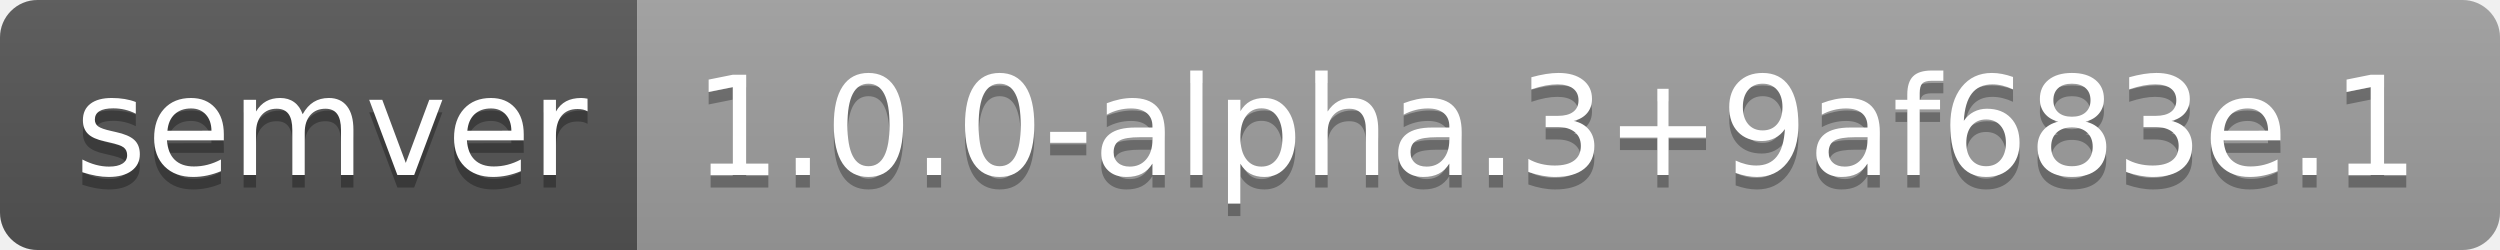
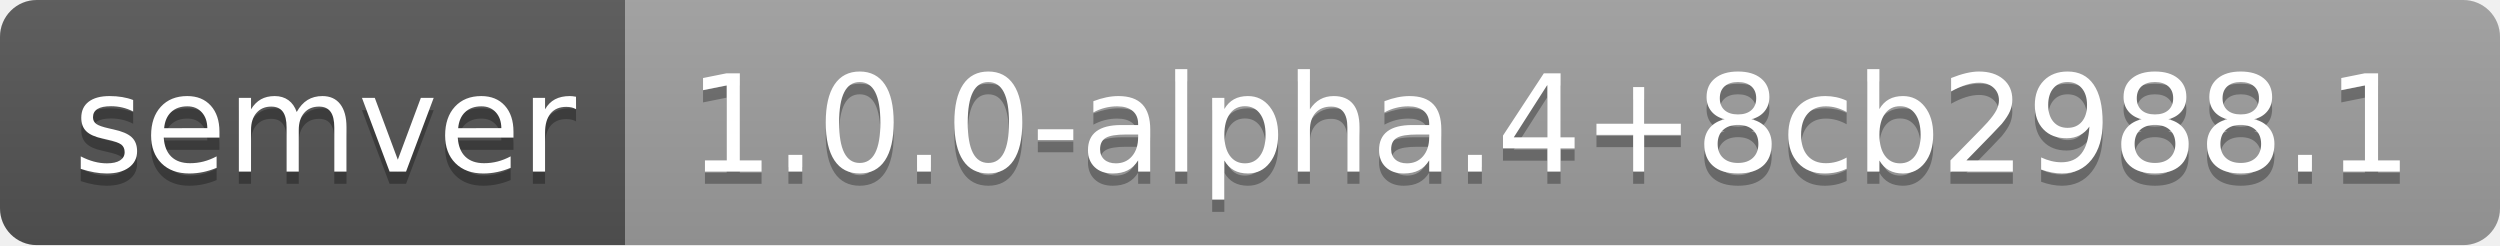
- <svg xmlns="http://www.w3.org/2000/svg" width="200" height="20" role="img" aria-label="semver: 1.0.0-alpha.3+9af683e.1">
+ <svg xmlns="http://www.w3.org/2000/svg" width="204" height="20" role="img" aria-label="semver: 1.0.0-alpha.4+8cb2988.1">
  <linearGradient id="s" x2="0" y2="100%">
    <stop offset="0" stop-color="#bbb" stop-opacity=".1" />
    <stop offset="1" stop-opacity=".1" />
  </linearGradient>
  <clipPath id="r">
-     <rect width="200" height="20" rx="3" fill="#fff" />
+     <rect width="204" height="20" rx="3" fill="#fff" />
  </clipPath>
  <g clip-path="url(#r)">
    <rect width="51" height="20" fill="#555" />
-     <rect x="51" width="149" height="20" fill="#9f9f9f" />
-     <rect width="200" height="20" fill="url(#s)" />
+     <rect x="51" width="153" height="20" fill="#9f9f9f" />
+     <rect width="204" height="20" fill="url(#s)" />
  </g>
  <g fill="#fff" text-anchor="middle" font-family="Verdana,Geneva,DejaVu Sans,sans-serif" text-rendering="geometricPrecision" font-size="110">
    <text aria-hidden="true" x="265" y="150" fill="#010101" fill-opacity=".3" transform="scale(.1)" textLength="410">semver</text>
    <text x="265" y="140" transform="scale(.1)" fill="#fff" textLength="410">semver</text>
-     <text aria-hidden="true" x="1245" y="150" fill="#010101" fill-opacity=".3" transform="scale(.1)" textLength="1390">1.0.0-alpha.3+9af683e.1</text>
-     <text x="1245" y="140" transform="scale(.1)" fill="#fff" textLength="1390">1.0.0-alpha.3+9af683e.1</text>
+     <text aria-hidden="true" x="1265" y="150" fill="#010101" fill-opacity=".3" transform="scale(.1)" textLength="1430">1.0.0-alpha.4+8cb2988.1</text>
+     <text x="1265" y="140" transform="scale(.1)" fill="#fff" textLength="1430">1.0.0-alpha.4+8cb2988.1</text>
  </g>
</svg>
